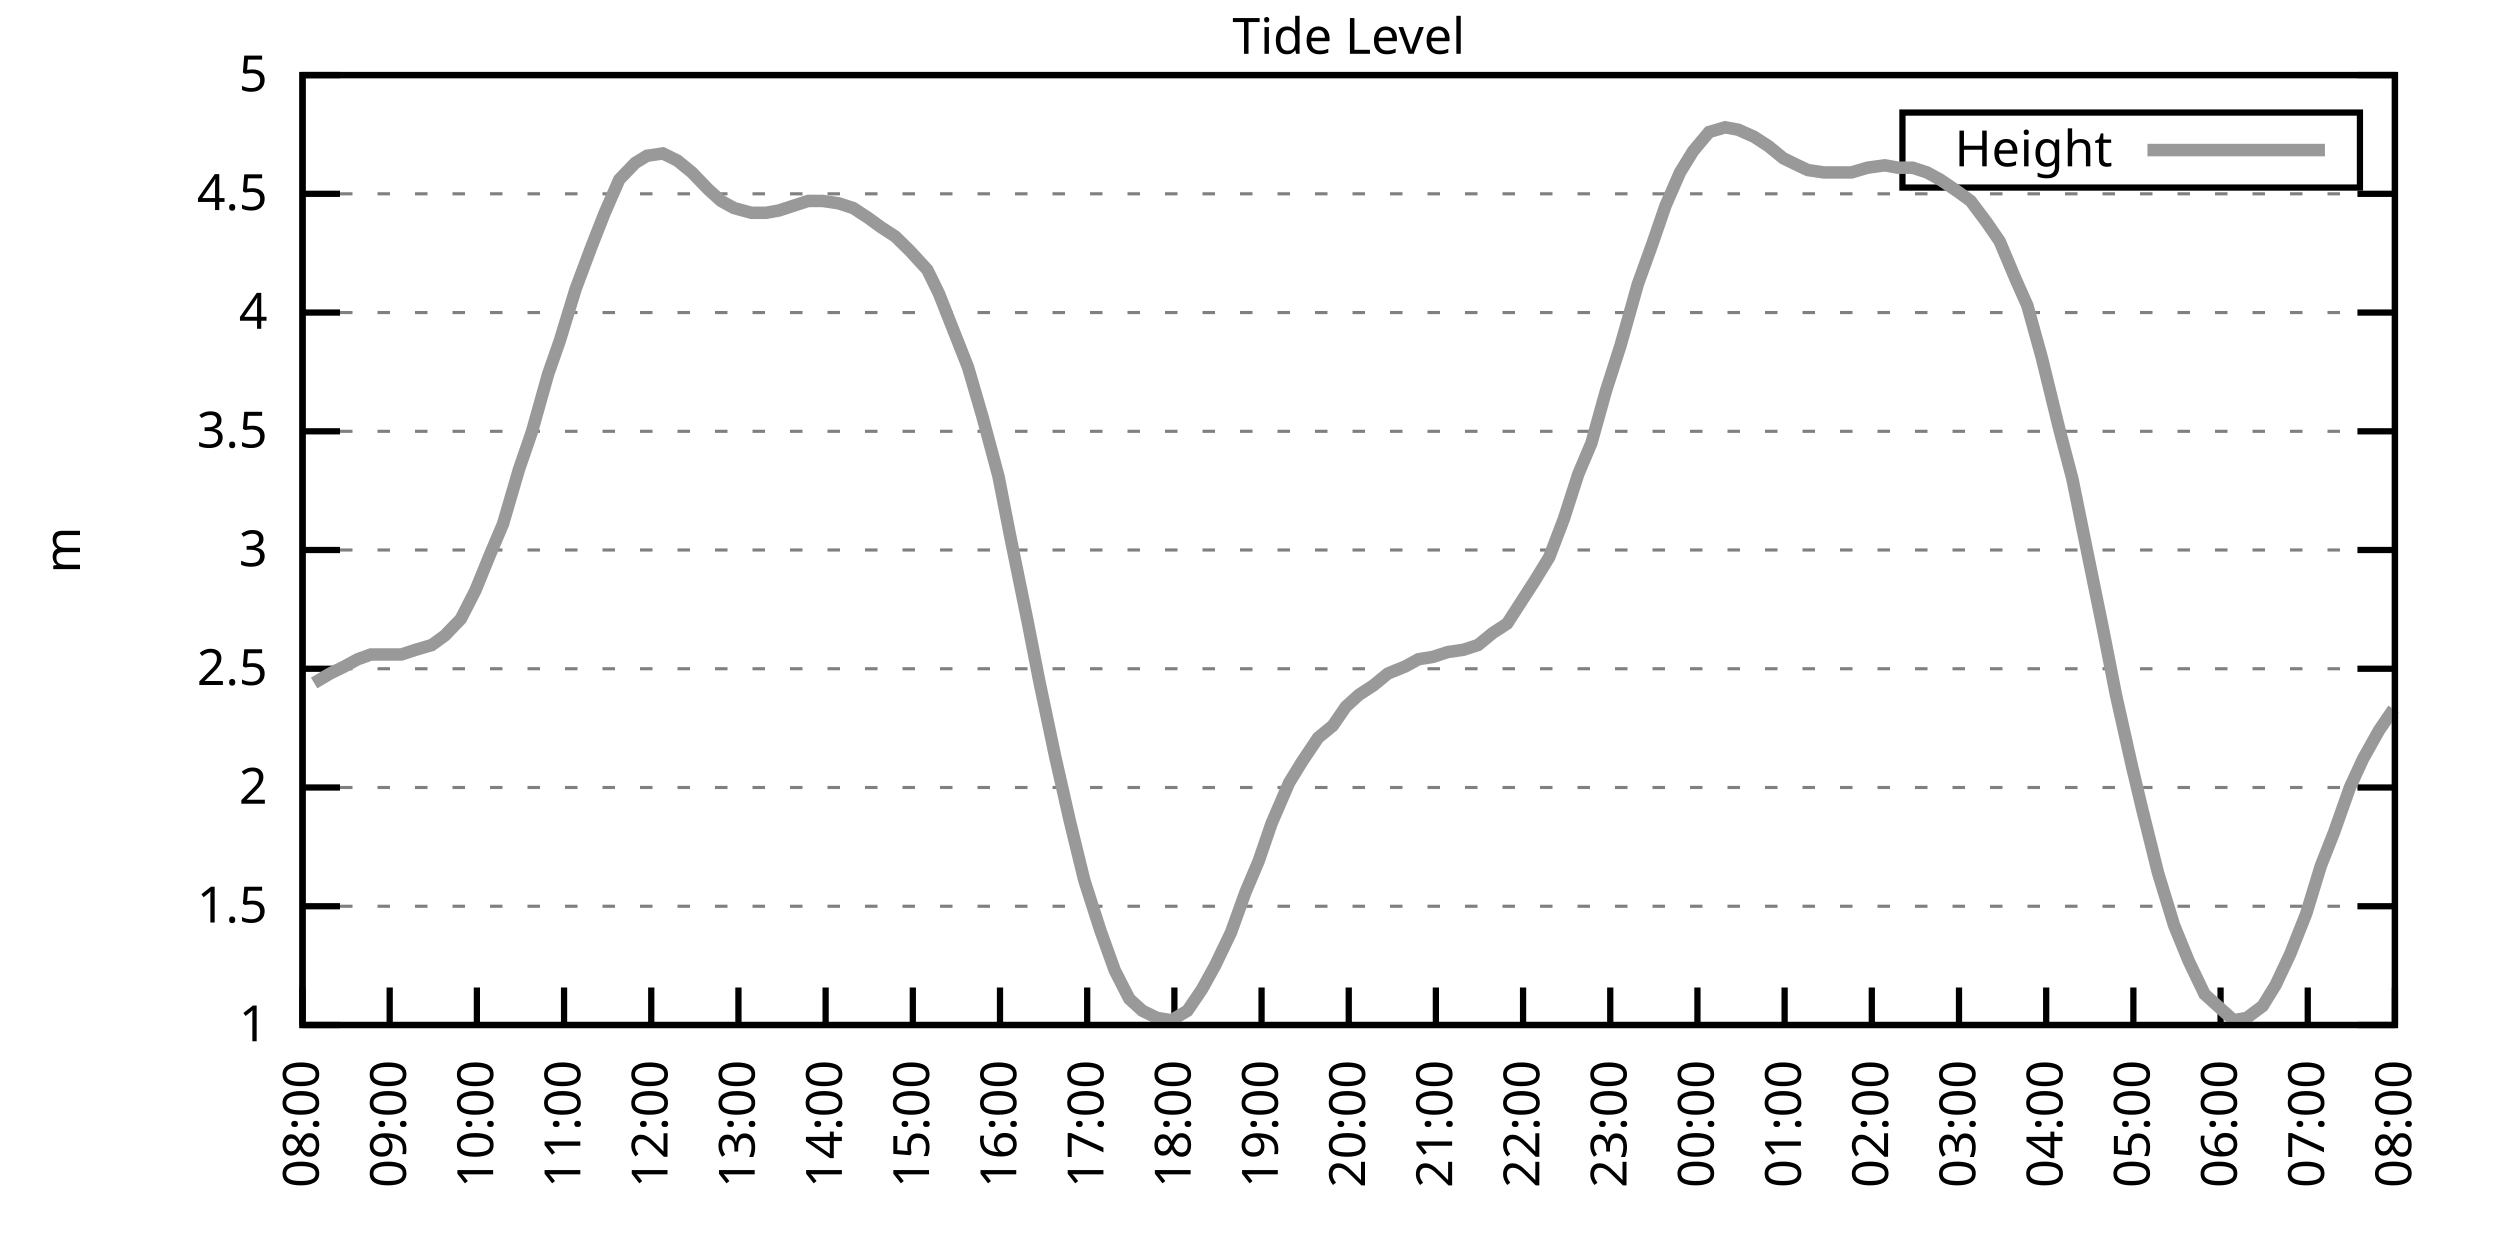
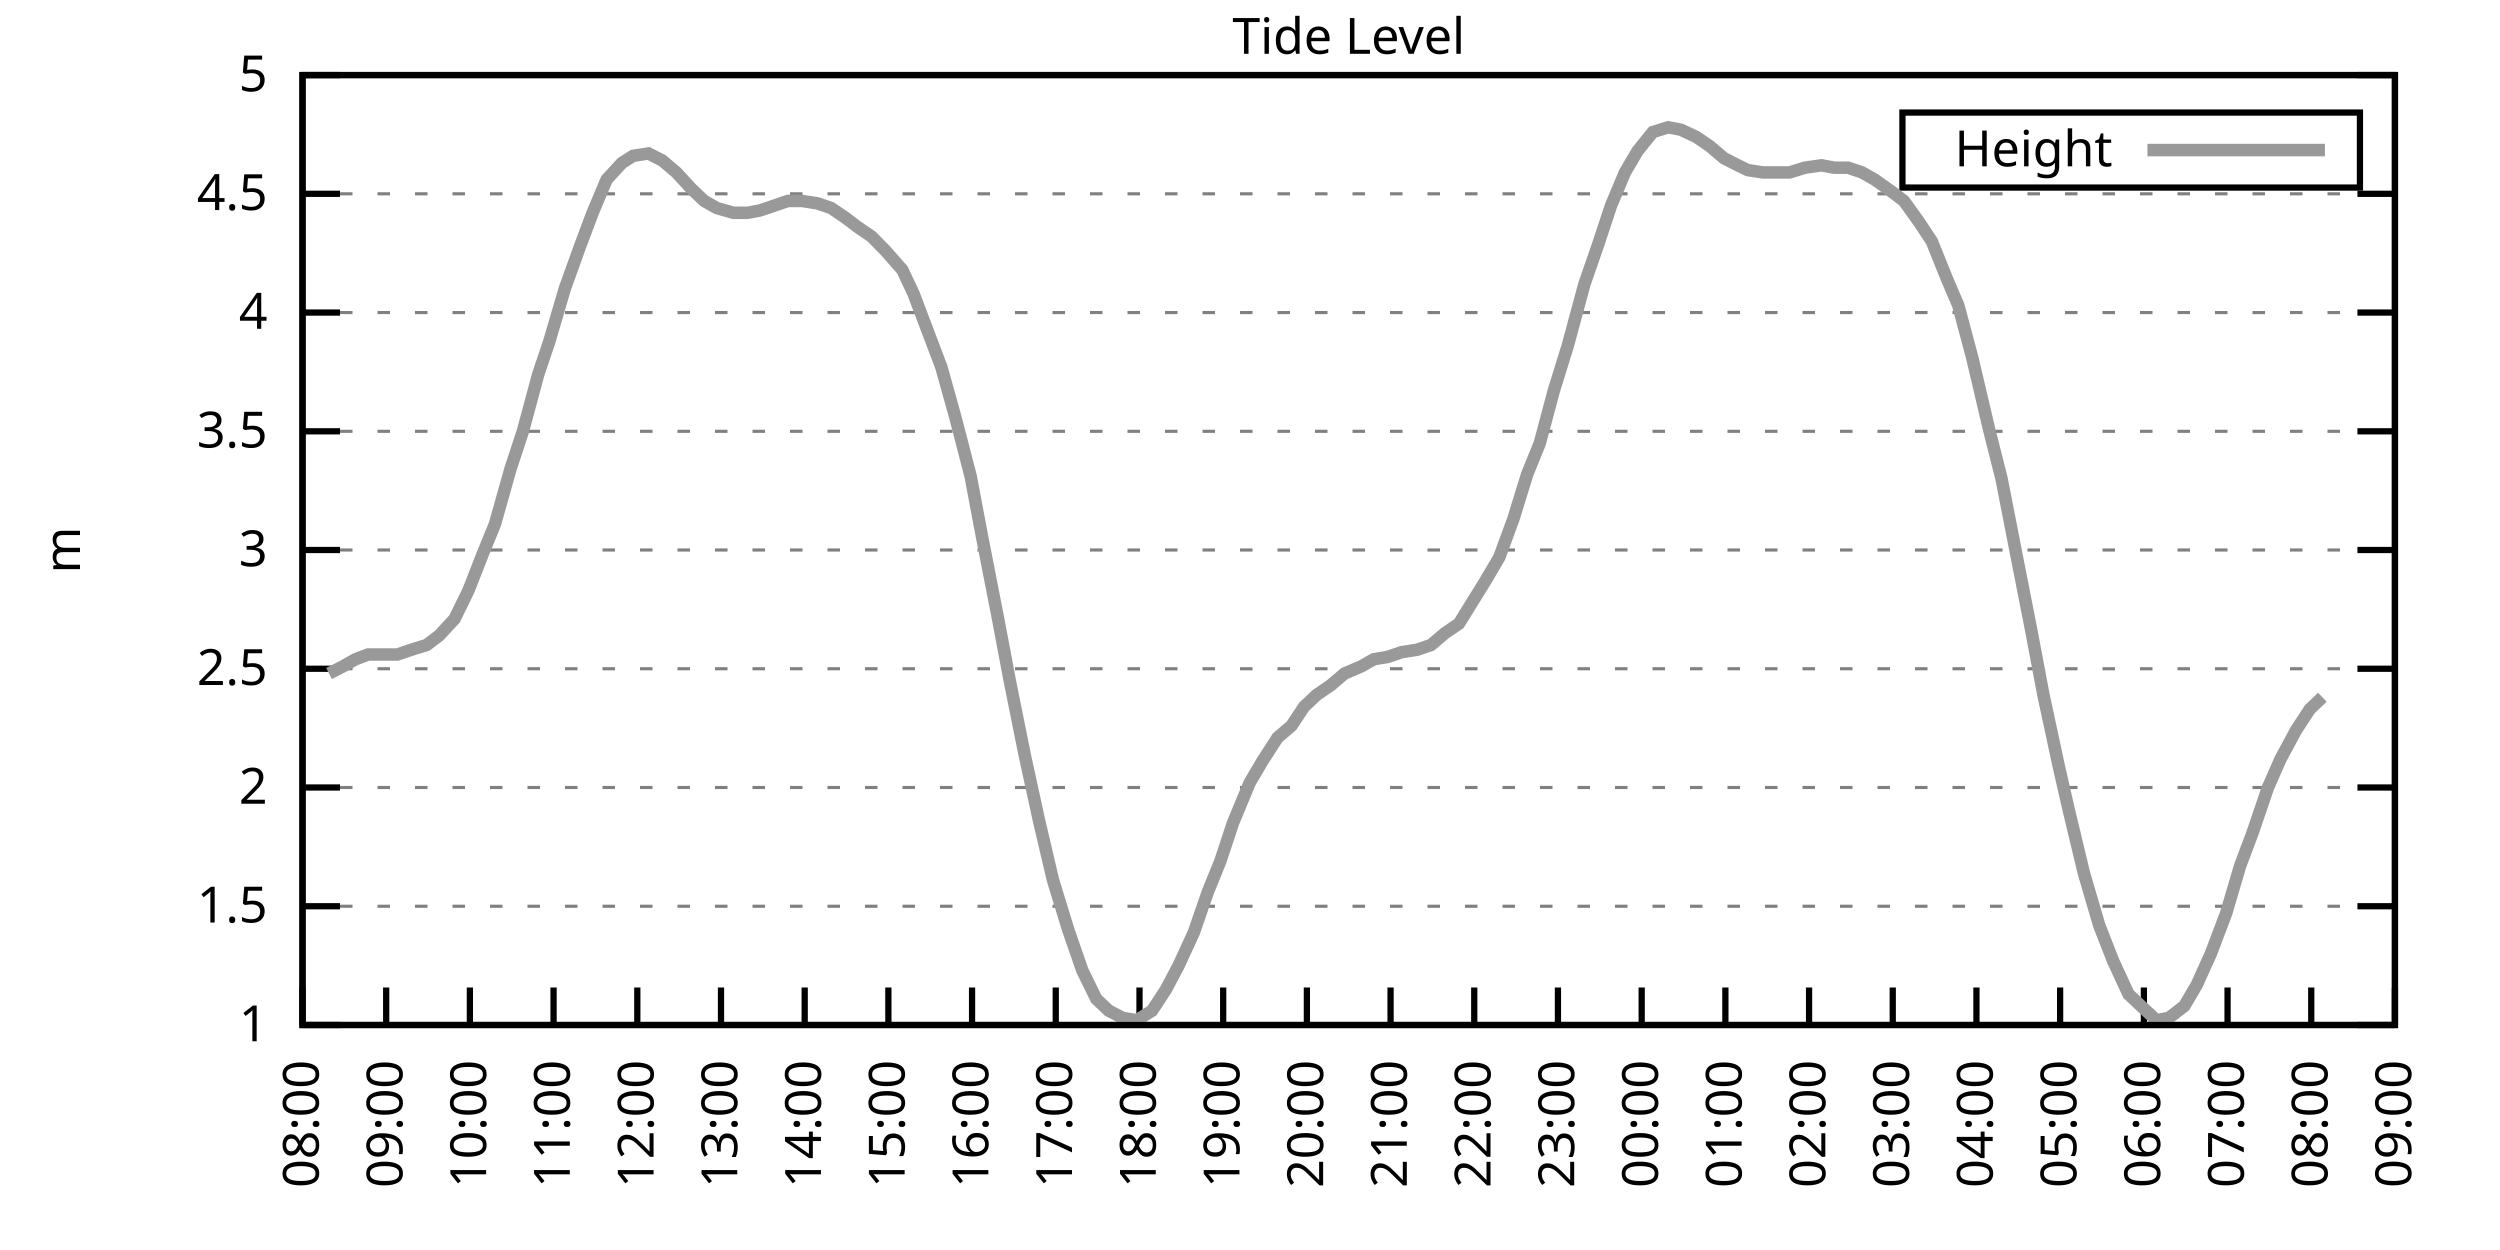
<svg xmlns="http://www.w3.org/2000/svg" xmlns:xlink="http://www.w3.org/1999/xlink" width="400" height="200" viewBox="0 0 400 200">
  <g id="gnuplot_canvas">
    <rect x="0" y="0" width="400" height="200" fill="none" />
    <defs>
      <circle id="gpDot" r="0.5" stroke-width="0.5" stroke="currentColor" />
      <path id="gpPt0" stroke-width="0.333" stroke="currentColor" d="M-1,0 h2 M0,-1 v2" />
      <path id="gpPt1" stroke-width="0.333" stroke="currentColor" d="M-1,-1 L1,1 M1,-1 L-1,1" />
      <path id="gpPt2" stroke-width="0.333" stroke="currentColor" d="M-1,0 L1,0 M0,-1 L0,1 M-1,-1 L1,1 M-1,1 L1,-1" />
      <rect id="gpPt3" stroke-width="0.333" stroke="currentColor" x="-1" y="-1" width="2" height="2" />
      <rect id="gpPt4" stroke-width="0.333" stroke="currentColor" fill="currentColor" x="-1" y="-1" width="2" height="2" />
      <circle id="gpPt5" stroke-width="0.333" stroke="currentColor" cx="0" cy="0" r="1" />
      <use xlink:href="#gpPt5" id="gpPt6" fill="currentColor" stroke="none" />
      <path id="gpPt7" stroke-width="0.333" stroke="currentColor" d="M0,-1.33 L-1.33,0.67 L1.33,0.67 z" />
      <use xlink:href="#gpPt7" id="gpPt8" fill="currentColor" stroke="none" />
      <use xlink:href="#gpPt7" id="gpPt9" stroke="currentColor" transform="rotate(180)" />
      <use xlink:href="#gpPt9" id="gpPt10" fill="currentColor" stroke="none" />
      <use xlink:href="#gpPt3" id="gpPt11" stroke="currentColor" transform="rotate(45)" />
      <use xlink:href="#gpPt11" id="gpPt12" fill="currentColor" stroke="none" />
      <path id="gpPt13" stroke-width="0.333" stroke="currentColor" d="M0,1.330 L1.265,0.411 L0.782,-1.067 L-0.782,-1.076 L-1.265,0.411 z" />
      <use xlink:href="#gpPt13" id="gpPt14" fill="currentColor" stroke="none" />
      <filter id="textbox" filterUnits="objectBoundingBox" x="0" y="0" height="1" width="1">
        <feFlood flood-color="white" flood-opacity="1" result="bgnd" />
        <feComposite in="SourceGraphic" in2="bgnd" operator="atop" />
      </filter>
      <filter id="greybox" filterUnits="objectBoundingBox" x="0" y="0" height="1" width="1">
        <feFlood flood-color="lightgrey" flood-opacity="1" result="grey" />
        <feComposite in="SourceGraphic" in2="grey" operator="atop" />
      </filter>
    </defs>
    <g fill="none" color="white" stroke="currentColor" stroke-width="1.00" stroke-linecap="butt" stroke-linejoin="miter">
</g>
    <g fill="none" color="black" stroke="currentColor" stroke-width="1.00" stroke-linecap="butt" stroke-linejoin="miter">
      <g stroke="none" shape-rendering="crispEdges">
        <polygon fill="rgb(255, 255, 255)" points="48.40,164.00 383.18,164.00 383.18,12.02 48.40,12.02 " />
      </g>
    </g>
    <g fill="none" color="black" stroke="currentColor" stroke-width="1.00" stroke-linecap="butt" stroke-linejoin="miter">
</g>
    <g fill="none" color="black" stroke="black" stroke-width="0.50" stroke-linecap="butt" stroke-linejoin="miter">
</g>
    <g fill="none" color="gray" stroke="currentColor" stroke-width="0.50" stroke-linecap="butt" stroke-linejoin="miter">
      <path stroke="gray" stroke-dasharray="2,4" class="gridline" d="M48.40,164.00 L383.19,164.00  " />
    </g>
    <g fill="none" color="gray" stroke="gray" stroke-width="1.00" stroke-linecap="butt" stroke-linejoin="miter">
</g>
    <g fill="none" color="black" stroke="currentColor" stroke-width="1.00" stroke-linecap="butt" stroke-linejoin="miter">
      <path stroke="black" d="M48.40,164.00 L54.40,164.00 M383.19,164.00 L377.19,164.00  " />
      <g transform="translate(42.80,166.60)" stroke="none" fill="black" font-family="Sans" font-size="8.00" text-anchor="end">
        <text>
          <tspan font-family="Sans"> 1</tspan>
        </text>
      </g>
    </g>
    <g fill="none" color="black" stroke="currentColor" stroke-width="1.00" stroke-linecap="butt" stroke-linejoin="miter">
</g>
    <g fill="none" color="black" stroke="black" stroke-width="0.50" stroke-linecap="butt" stroke-linejoin="miter">
</g>
    <g fill="none" color="gray" stroke="currentColor" stroke-width="0.50" stroke-linecap="butt" stroke-linejoin="miter">
      <path stroke="gray" stroke-dasharray="2,4" class="gridline" d="M48.40,145.00 L383.19,145.00  " />
    </g>
    <g fill="none" color="gray" stroke="gray" stroke-width="1.00" stroke-linecap="butt" stroke-linejoin="miter">
</g>
    <g fill="none" color="black" stroke="currentColor" stroke-width="1.00" stroke-linecap="butt" stroke-linejoin="miter">
      <path stroke="black" d="M48.40,145.00 L54.40,145.00 M383.19,145.00 L377.19,145.00  " />
      <g transform="translate(42.80,147.60)" stroke="none" fill="black" font-family="Sans" font-size="8.00" text-anchor="end">
        <text>
          <tspan font-family="Sans"> 1.5</tspan>
        </text>
      </g>
    </g>
    <g fill="none" color="black" stroke="currentColor" stroke-width="1.00" stroke-linecap="butt" stroke-linejoin="miter">
</g>
    <g fill="none" color="black" stroke="black" stroke-width="0.50" stroke-linecap="butt" stroke-linejoin="miter">
</g>
    <g fill="none" color="gray" stroke="currentColor" stroke-width="0.50" stroke-linecap="butt" stroke-linejoin="miter">
      <path stroke="gray" stroke-dasharray="2,4" class="gridline" d="M48.40,126.00 L383.19,126.00  " />
    </g>
    <g fill="none" color="gray" stroke="gray" stroke-width="1.00" stroke-linecap="butt" stroke-linejoin="miter">
</g>
    <g fill="none" color="black" stroke="currentColor" stroke-width="1.00" stroke-linecap="butt" stroke-linejoin="miter">
      <path stroke="black" d="M48.40,126.00 L54.40,126.00 M383.19,126.00 L377.19,126.00  " />
      <g transform="translate(42.80,128.60)" stroke="none" fill="black" font-family="Sans" font-size="8.00" text-anchor="end">
        <text>
          <tspan font-family="Sans"> 2</tspan>
        </text>
      </g>
    </g>
    <g fill="none" color="black" stroke="currentColor" stroke-width="1.00" stroke-linecap="butt" stroke-linejoin="miter">
</g>
    <g fill="none" color="black" stroke="black" stroke-width="0.50" stroke-linecap="butt" stroke-linejoin="miter">
</g>
    <g fill="none" color="gray" stroke="currentColor" stroke-width="0.50" stroke-linecap="butt" stroke-linejoin="miter">
      <path stroke="gray" stroke-dasharray="2,4" class="gridline" d="M48.40,107.00 L383.19,107.00  " />
    </g>
    <g fill="none" color="gray" stroke="gray" stroke-width="1.00" stroke-linecap="butt" stroke-linejoin="miter">
</g>
    <g fill="none" color="black" stroke="currentColor" stroke-width="1.00" stroke-linecap="butt" stroke-linejoin="miter">
      <path stroke="black" d="M48.40,107.00 L54.40,107.00 M383.19,107.00 L377.19,107.00  " />
      <g transform="translate(42.80,109.60)" stroke="none" fill="black" font-family="Sans" font-size="8.00" text-anchor="end">
        <text>
          <tspan font-family="Sans"> 2.5</tspan>
        </text>
      </g>
    </g>
    <g fill="none" color="black" stroke="currentColor" stroke-width="1.00" stroke-linecap="butt" stroke-linejoin="miter">
</g>
    <g fill="none" color="black" stroke="black" stroke-width="0.50" stroke-linecap="butt" stroke-linejoin="miter">
</g>
    <g fill="none" color="gray" stroke="currentColor" stroke-width="0.50" stroke-linecap="butt" stroke-linejoin="miter">
      <path stroke="gray" stroke-dasharray="2,4" class="gridline" d="M48.40,88.00 L383.19,88.00  " />
    </g>
    <g fill="none" color="gray" stroke="gray" stroke-width="1.00" stroke-linecap="butt" stroke-linejoin="miter">
</g>
    <g fill="none" color="black" stroke="currentColor" stroke-width="1.00" stroke-linecap="butt" stroke-linejoin="miter">
      <path stroke="black" d="M48.40,88.00 L54.40,88.00 M383.19,88.00 L377.19,88.00  " />
      <g transform="translate(42.80,90.60)" stroke="none" fill="black" font-family="Sans" font-size="8.00" text-anchor="end">
        <text>
          <tspan font-family="Sans"> 3</tspan>
        </text>
      </g>
    </g>
    <g fill="none" color="black" stroke="currentColor" stroke-width="1.00" stroke-linecap="butt" stroke-linejoin="miter">
</g>
    <g fill="none" color="black" stroke="black" stroke-width="0.50" stroke-linecap="butt" stroke-linejoin="miter">
</g>
    <g fill="none" color="gray" stroke="currentColor" stroke-width="0.50" stroke-linecap="butt" stroke-linejoin="miter">
      <path stroke="gray" stroke-dasharray="2,4" class="gridline" d="M48.40,69.01 L383.19,69.01  " />
    </g>
    <g fill="none" color="gray" stroke="gray" stroke-width="1.00" stroke-linecap="butt" stroke-linejoin="miter">
</g>
    <g fill="none" color="black" stroke="currentColor" stroke-width="1.00" stroke-linecap="butt" stroke-linejoin="miter">
      <path stroke="black" d="M48.40,69.01 L54.40,69.01 M383.19,69.01 L377.19,69.01  " />
      <g transform="translate(42.80,71.61)" stroke="none" fill="black" font-family="Sans" font-size="8.00" text-anchor="end">
        <text>
          <tspan font-family="Sans"> 3.5</tspan>
        </text>
      </g>
    </g>
    <g fill="none" color="black" stroke="currentColor" stroke-width="1.00" stroke-linecap="butt" stroke-linejoin="miter">
</g>
    <g fill="none" color="black" stroke="black" stroke-width="0.50" stroke-linecap="butt" stroke-linejoin="miter">
</g>
    <g fill="none" color="gray" stroke="currentColor" stroke-width="0.50" stroke-linecap="butt" stroke-linejoin="miter">
      <path stroke="gray" stroke-dasharray="2,4" class="gridline" d="M48.40,50.01 L383.19,50.01  " />
    </g>
    <g fill="none" color="gray" stroke="gray" stroke-width="1.00" stroke-linecap="butt" stroke-linejoin="miter">
</g>
    <g fill="none" color="black" stroke="currentColor" stroke-width="1.00" stroke-linecap="butt" stroke-linejoin="miter">
      <path stroke="black" d="M48.40,50.01 L54.40,50.01 M383.19,50.01 L377.19,50.01  " />
      <g transform="translate(42.80,52.61)" stroke="none" fill="black" font-family="Sans" font-size="8.00" text-anchor="end">
        <text>
          <tspan font-family="Sans"> 4</tspan>
        </text>
      </g>
    </g>
    <g fill="none" color="black" stroke="currentColor" stroke-width="1.00" stroke-linecap="butt" stroke-linejoin="miter">
</g>
    <g fill="none" color="black" stroke="black" stroke-width="0.50" stroke-linecap="butt" stroke-linejoin="miter">
</g>
    <g fill="none" color="gray" stroke="currentColor" stroke-width="0.50" stroke-linecap="butt" stroke-linejoin="miter">
      <path stroke="gray" stroke-dasharray="2,4" class="gridline" d="M48.40,31.01 L383.19,31.01  " />
    </g>
    <g fill="none" color="gray" stroke="gray" stroke-width="1.00" stroke-linecap="butt" stroke-linejoin="miter">
</g>
    <g fill="none" color="black" stroke="currentColor" stroke-width="1.00" stroke-linecap="butt" stroke-linejoin="miter">
      <path stroke="black" d="M48.40,31.01 L54.40,31.01 M383.19,31.01 L377.19,31.01  " />
      <g transform="translate(42.80,33.61)" stroke="none" fill="black" font-family="Sans" font-size="8.00" text-anchor="end">
        <text>
          <tspan font-family="Sans"> 4.5</tspan>
        </text>
      </g>
    </g>
    <g fill="none" color="black" stroke="currentColor" stroke-width="1.00" stroke-linecap="butt" stroke-linejoin="miter">
</g>
    <g fill="none" color="black" stroke="black" stroke-width="0.50" stroke-linecap="butt" stroke-linejoin="miter">
</g>
    <g fill="none" color="gray" stroke="currentColor" stroke-width="0.50" stroke-linecap="butt" stroke-linejoin="miter">
      <path stroke="gray" stroke-dasharray="2,4" class="gridline" d="M48.40,12.01 L383.19,12.01  " />
    </g>
    <g fill="none" color="gray" stroke="gray" stroke-width="1.00" stroke-linecap="butt" stroke-linejoin="miter">
</g>
    <g fill="none" color="black" stroke="currentColor" stroke-width="1.00" stroke-linecap="butt" stroke-linejoin="miter">
      <path stroke="black" d="M48.40,12.01 L54.40,12.01 M383.19,12.01 L377.19,12.01  " />
      <g transform="translate(42.80,14.61)" stroke="none" fill="black" font-family="Sans" font-size="8.00" text-anchor="end">
        <text>
          <tspan font-family="Sans"> 5</tspan>
        </text>
      </g>
    </g>
    <g fill="none" color="black" stroke="currentColor" stroke-width="1.00" stroke-linecap="butt" stroke-linejoin="miter">
      <path stroke="black" d="M48.40,164.00 L48.40,158.00  " />
      <g transform="translate(51.00,169.60) rotate(270.00)" stroke="none" fill="black" font-family="Sans" font-size="8.00" text-anchor="end">
        <text>
          <tspan font-family="Sans">08:00</tspan>
        </text>
      </g>
    </g>
    <g fill="none" color="black" stroke="currentColor" stroke-width="1.00" stroke-linecap="butt" stroke-linejoin="miter">
-       <path stroke="black" d="M62.35,164.00 L62.35,158.00  " />
-       <g transform="translate(64.95,169.60) rotate(270.00)" stroke="none" fill="black" font-family="Sans" font-size="8.00" text-anchor="end">
+       <path stroke="black" d="M61.79,164.00 L61.79,158.00  " />
+       <g transform="translate(64.39,169.60) rotate(270.00)" stroke="none" fill="black" font-family="Sans" font-size="8.00" text-anchor="end">
        <text>
          <tspan font-family="Sans">09:00</tspan>
        </text>
      </g>
    </g>
    <g fill="none" color="black" stroke="currentColor" stroke-width="1.00" stroke-linecap="butt" stroke-linejoin="miter">
-       <path stroke="black" d="M76.30,164.00 L76.30,158.00  " />
-       <g transform="translate(78.90,169.60) rotate(270.00)" stroke="none" fill="black" font-family="Sans" font-size="8.00" text-anchor="end">
+       <path stroke="black" d="M75.18,164.00 L75.18,158.00  " />
+       <g transform="translate(77.78,169.60) rotate(270.00)" stroke="none" fill="black" font-family="Sans" font-size="8.00" text-anchor="end">
        <text>
          <tspan font-family="Sans">10:00</tspan>
        </text>
      </g>
    </g>
    <g fill="none" color="black" stroke="currentColor" stroke-width="1.00" stroke-linecap="butt" stroke-linejoin="miter">
-       <path stroke="black" d="M90.25,164.00 L90.25,158.00  " />
-       <g transform="translate(92.85,169.60) rotate(270.00)" stroke="none" fill="black" font-family="Sans" font-size="8.00" text-anchor="end">
+       <path stroke="black" d="M88.57,164.00 L88.57,158.00  " />
+       <g transform="translate(91.17,169.60) rotate(270.00)" stroke="none" fill="black" font-family="Sans" font-size="8.00" text-anchor="end">
        <text>
          <tspan font-family="Sans">11:00</tspan>
        </text>
      </g>
    </g>
    <g fill="none" color="black" stroke="currentColor" stroke-width="1.00" stroke-linecap="butt" stroke-linejoin="miter">
-       <path stroke="black" d="M104.20,164.00 L104.20,158.00  " />
-       <g transform="translate(106.80,169.60) rotate(270.00)" stroke="none" fill="black" font-family="Sans" font-size="8.00" text-anchor="end">
+       <path stroke="black" d="M101.97,164.00 L101.97,158.00  " />
+       <g transform="translate(104.57,169.60) rotate(270.00)" stroke="none" fill="black" font-family="Sans" font-size="8.00" text-anchor="end">
        <text>
          <tspan font-family="Sans">12:00</tspan>
        </text>
      </g>
    </g>
    <g fill="none" color="black" stroke="currentColor" stroke-width="1.00" stroke-linecap="butt" stroke-linejoin="miter">
-       <path stroke="black" d="M118.15,164.00 L118.15,158.00  " />
-       <g transform="translate(120.75,169.60) rotate(270.00)" stroke="none" fill="black" font-family="Sans" font-size="8.00" text-anchor="end">
+       <path stroke="black" d="M115.36,164.00 L115.36,158.00  " />
+       <g transform="translate(117.96,169.60) rotate(270.00)" stroke="none" fill="black" font-family="Sans" font-size="8.00" text-anchor="end">
        <text>
          <tspan font-family="Sans">13:00</tspan>
        </text>
      </g>
    </g>
    <g fill="none" color="black" stroke="currentColor" stroke-width="1.00" stroke-linecap="butt" stroke-linejoin="miter">
-       <path stroke="black" d="M132.10,164.00 L132.10,158.00  " />
-       <g transform="translate(134.70,169.60) rotate(270.00)" stroke="none" fill="black" font-family="Sans" font-size="8.00" text-anchor="end">
+       <path stroke="black" d="M128.75,164.00 L128.75,158.00  " />
+       <g transform="translate(131.35,169.60) rotate(270.00)" stroke="none" fill="black" font-family="Sans" font-size="8.00" text-anchor="end">
        <text>
          <tspan font-family="Sans">14:00</tspan>
        </text>
      </g>
    </g>
    <g fill="none" color="black" stroke="currentColor" stroke-width="1.00" stroke-linecap="butt" stroke-linejoin="miter">
-       <path stroke="black" d="M146.05,164.00 L146.05,158.00  " />
-       <g transform="translate(148.65,169.60) rotate(270.00)" stroke="none" fill="black" font-family="Sans" font-size="8.00" text-anchor="end">
+       <path stroke="black" d="M142.14,164.00 L142.14,158.00  " />
+       <g transform="translate(144.74,169.60) rotate(270.00)" stroke="none" fill="black" font-family="Sans" font-size="8.00" text-anchor="end">
        <text>
          <tspan font-family="Sans">15:00</tspan>
        </text>
      </g>
    </g>
    <g fill="none" color="black" stroke="currentColor" stroke-width="1.00" stroke-linecap="butt" stroke-linejoin="miter">
-       <path stroke="black" d="M160.00,164.00 L160.00,158.00  " />
-       <g transform="translate(162.60,169.60) rotate(270.00)" stroke="none" fill="black" font-family="Sans" font-size="8.00" text-anchor="end">
+       <path stroke="black" d="M155.53,164.00 L155.53,158.00  " />
+       <g transform="translate(158.13,169.60) rotate(270.00)" stroke="none" fill="black" font-family="Sans" font-size="8.00" text-anchor="end">
        <text>
          <tspan font-family="Sans">16:00</tspan>
        </text>
      </g>
    </g>
    <g fill="none" color="black" stroke="currentColor" stroke-width="1.00" stroke-linecap="butt" stroke-linejoin="miter">
-       <path stroke="black" d="M173.95,164.00 L173.95,158.00  " />
-       <g transform="translate(176.55,169.60) rotate(270.00)" stroke="none" fill="black" font-family="Sans" font-size="8.00" text-anchor="end">
+       <path stroke="black" d="M168.92,164.00 L168.92,158.00  " />
+       <g transform="translate(171.52,169.60) rotate(270.00)" stroke="none" fill="black" font-family="Sans" font-size="8.00" text-anchor="end">
        <text>
          <tspan font-family="Sans">17:00</tspan>
        </text>
      </g>
    </g>
    <g fill="none" color="black" stroke="currentColor" stroke-width="1.00" stroke-linecap="butt" stroke-linejoin="miter">
-       <path stroke="black" d="M187.90,164.00 L187.90,158.00  " />
-       <g transform="translate(190.50,169.60) rotate(270.00)" stroke="none" fill="black" font-family="Sans" font-size="8.00" text-anchor="end">
+       <path stroke="black" d="M182.32,164.00 L182.32,158.00  " />
+       <g transform="translate(184.92,169.60) rotate(270.00)" stroke="none" fill="black" font-family="Sans" font-size="8.00" text-anchor="end">
        <text>
          <tspan font-family="Sans">18:00</tspan>
        </text>
      </g>
    </g>
    <g fill="none" color="black" stroke="currentColor" stroke-width="1.00" stroke-linecap="butt" stroke-linejoin="miter">
-       <path stroke="black" d="M201.85,164.00 L201.85,158.00  " />
-       <g transform="translate(204.45,169.60) rotate(270.00)" stroke="none" fill="black" font-family="Sans" font-size="8.00" text-anchor="end">
+       <path stroke="black" d="M195.71,164.00 L195.71,158.00  " />
+       <g transform="translate(198.31,169.60) rotate(270.00)" stroke="none" fill="black" font-family="Sans" font-size="8.00" text-anchor="end">
        <text>
          <tspan font-family="Sans">19:00</tspan>
        </text>
      </g>
    </g>
    <g fill="none" color="black" stroke="currentColor" stroke-width="1.00" stroke-linecap="butt" stroke-linejoin="miter">
-       <path stroke="black" d="M215.80,164.00 L215.80,158.00  " />
-       <g transform="translate(218.40,169.60) rotate(270.00)" stroke="none" fill="black" font-family="Sans" font-size="8.00" text-anchor="end">
+       <path stroke="black" d="M209.10,164.00 L209.10,158.00  " />
+       <g transform="translate(211.70,169.60) rotate(270.00)" stroke="none" fill="black" font-family="Sans" font-size="8.00" text-anchor="end">
        <text>
          <tspan font-family="Sans">20:00</tspan>
        </text>
      </g>
    </g>
    <g fill="none" color="black" stroke="currentColor" stroke-width="1.00" stroke-linecap="butt" stroke-linejoin="miter">
-       <path stroke="black" d="M229.74,164.00 L229.74,158.00  " />
-       <g transform="translate(232.34,169.60) rotate(270.00)" stroke="none" fill="black" font-family="Sans" font-size="8.00" text-anchor="end">
+       <path stroke="black" d="M222.49,164.00 L222.49,158.00  " />
+       <g transform="translate(225.09,169.60) rotate(270.00)" stroke="none" fill="black" font-family="Sans" font-size="8.00" text-anchor="end">
        <text>
          <tspan font-family="Sans">21:00</tspan>
        </text>
      </g>
    </g>
    <g fill="none" color="black" stroke="currentColor" stroke-width="1.00" stroke-linecap="butt" stroke-linejoin="miter">
-       <path stroke="black" d="M243.69,164.00 L243.69,158.00  " />
-       <g transform="translate(246.29,169.60) rotate(270.00)" stroke="none" fill="black" font-family="Sans" font-size="8.00" text-anchor="end">
+       <path stroke="black" d="M235.88,164.00 L235.88,158.00  " />
+       <g transform="translate(238.48,169.60) rotate(270.00)" stroke="none" fill="black" font-family="Sans" font-size="8.00" text-anchor="end">
        <text>
          <tspan font-family="Sans">22:00</tspan>
        </text>
      </g>
    </g>
    <g fill="none" color="black" stroke="currentColor" stroke-width="1.00" stroke-linecap="butt" stroke-linejoin="miter">
-       <path stroke="black" d="M257.64,164.00 L257.64,158.00  " />
-       <g transform="translate(260.24,169.60) rotate(270.00)" stroke="none" fill="black" font-family="Sans" font-size="8.00" text-anchor="end">
+       <path stroke="black" d="M249.27,164.00 L249.27,158.00  " />
+       <g transform="translate(251.87,169.60) rotate(270.00)" stroke="none" fill="black" font-family="Sans" font-size="8.00" text-anchor="end">
        <text>
          <tspan font-family="Sans">23:00</tspan>
        </text>
      </g>
    </g>
    <g fill="none" color="black" stroke="currentColor" stroke-width="1.00" stroke-linecap="butt" stroke-linejoin="miter">
-       <path stroke="black" d="M271.59,164.00 L271.59,158.00  " />
-       <g transform="translate(274.19,169.60) rotate(270.00)" stroke="none" fill="black" font-family="Sans" font-size="8.00" text-anchor="end">
+       <path stroke="black" d="M262.67,164.00 L262.67,158.00  " />
+       <g transform="translate(265.27,169.60) rotate(270.00)" stroke="none" fill="black" font-family="Sans" font-size="8.00" text-anchor="end">
        <text>
          <tspan font-family="Sans">00:00</tspan>
        </text>
      </g>
    </g>
    <g fill="none" color="black" stroke="currentColor" stroke-width="1.00" stroke-linecap="butt" stroke-linejoin="miter">
-       <path stroke="black" d="M285.54,164.00 L285.54,158.00  " />
-       <g transform="translate(288.14,169.60) rotate(270.00)" stroke="none" fill="black" font-family="Sans" font-size="8.00" text-anchor="end">
+       <path stroke="black" d="M276.06,164.00 L276.06,158.00  " />
+       <g transform="translate(278.66,169.60) rotate(270.00)" stroke="none" fill="black" font-family="Sans" font-size="8.00" text-anchor="end">
        <text>
          <tspan font-family="Sans">01:00</tspan>
        </text>
      </g>
    </g>
    <g fill="none" color="black" stroke="currentColor" stroke-width="1.00" stroke-linecap="butt" stroke-linejoin="miter">
-       <path stroke="black" d="M299.49,164.00 L299.49,158.00  " />
-       <g transform="translate(302.09,169.60) rotate(270.00)" stroke="none" fill="black" font-family="Sans" font-size="8.00" text-anchor="end">
+       <path stroke="black" d="M289.45,164.00 L289.45,158.00  " />
+       <g transform="translate(292.05,169.60) rotate(270.00)" stroke="none" fill="black" font-family="Sans" font-size="8.00" text-anchor="end">
        <text>
          <tspan font-family="Sans">02:00</tspan>
        </text>
      </g>
    </g>
    <g fill="none" color="black" stroke="currentColor" stroke-width="1.00" stroke-linecap="butt" stroke-linejoin="miter">
-       <path stroke="black" d="M313.44,164.00 L313.44,158.00  " />
-       <g transform="translate(316.04,169.60) rotate(270.00)" stroke="none" fill="black" font-family="Sans" font-size="8.00" text-anchor="end">
+       <path stroke="black" d="M302.84,164.00 L302.84,158.00  " />
+       <g transform="translate(305.44,169.60) rotate(270.00)" stroke="none" fill="black" font-family="Sans" font-size="8.00" text-anchor="end">
        <text>
          <tspan font-family="Sans">03:00</tspan>
        </text>
      </g>
    </g>
    <g fill="none" color="black" stroke="currentColor" stroke-width="1.00" stroke-linecap="butt" stroke-linejoin="miter">
-       <path stroke="black" d="M327.39,164.00 L327.39,158.00  " />
-       <g transform="translate(329.99,169.60) rotate(270.00)" stroke="none" fill="black" font-family="Sans" font-size="8.00" text-anchor="end">
+       <path stroke="black" d="M316.23,164.00 L316.23,158.00  " />
+       <g transform="translate(318.83,169.60) rotate(270.00)" stroke="none" fill="black" font-family="Sans" font-size="8.00" text-anchor="end">
        <text>
          <tspan font-family="Sans">04:00</tspan>
        </text>
      </g>
    </g>
    <g fill="none" color="black" stroke="currentColor" stroke-width="1.00" stroke-linecap="butt" stroke-linejoin="miter">
-       <path stroke="black" d="M341.34,164.00 L341.34,158.00  " />
-       <g transform="translate(343.94,169.60) rotate(270.00)" stroke="none" fill="black" font-family="Sans" font-size="8.00" text-anchor="end">
+       <path stroke="black" d="M329.62,164.00 L329.62,158.00  " />
+       <g transform="translate(332.22,169.60) rotate(270.00)" stroke="none" fill="black" font-family="Sans" font-size="8.00" text-anchor="end">
        <text>
          <tspan font-family="Sans">05:00</tspan>
        </text>
      </g>
    </g>
    <g fill="none" color="black" stroke="currentColor" stroke-width="1.00" stroke-linecap="butt" stroke-linejoin="miter">
-       <path stroke="black" d="M355.29,164.00 L355.29,158.00  " />
-       <g transform="translate(357.89,169.60) rotate(270.00)" stroke="none" fill="black" font-family="Sans" font-size="8.00" text-anchor="end">
+       <path stroke="black" d="M343.02,164.00 L343.02,158.00  " />
+       <g transform="translate(345.62,169.60) rotate(270.00)" stroke="none" fill="black" font-family="Sans" font-size="8.00" text-anchor="end">
        <text>
          <tspan font-family="Sans">06:00</tspan>
        </text>
      </g>
    </g>
    <g fill="none" color="black" stroke="currentColor" stroke-width="1.00" stroke-linecap="butt" stroke-linejoin="miter">
-       <path stroke="black" d="M369.24,164.00 L369.24,158.00  " />
-       <g transform="translate(371.84,169.60) rotate(270.00)" stroke="none" fill="black" font-family="Sans" font-size="8.00" text-anchor="end">
+       <path stroke="black" d="M356.41,164.00 L356.41,158.00  " />
+       <g transform="translate(359.01,169.60) rotate(270.00)" stroke="none" fill="black" font-family="Sans" font-size="8.00" text-anchor="end">
        <text>
          <tspan font-family="Sans">07:00</tspan>
+         </text>
+       </g>
+     </g>
+     <g fill="none" color="black" stroke="currentColor" stroke-width="1.00" stroke-linecap="butt" stroke-linejoin="miter">
+       <path stroke="black" d="M369.80,164.00 L369.80,158.00  " />
+       <g transform="translate(372.40,169.60) rotate(270.00)" stroke="none" fill="black" font-family="Sans" font-size="8.00" text-anchor="end">
+         <text>
+           <tspan font-family="Sans">08:00</tspan>
        </text>
      </g>
    </g>
    <g fill="none" color="black" stroke="currentColor" stroke-width="1.00" stroke-linecap="butt" stroke-linejoin="miter">
      <path stroke="black" d="M383.19,164.00 L383.19,158.00  " />
      <g transform="translate(385.79,169.60) rotate(270.00)" stroke="none" fill="black" font-family="Sans" font-size="8.00" text-anchor="end">
        <text>
-           <tspan font-family="Sans">08:00</tspan>
+           <tspan font-family="Sans">09:00</tspan>
        </text>
      </g>
    </g>
    <g fill="none" color="black" stroke="currentColor" stroke-width="1.00" stroke-linecap="butt" stroke-linejoin="miter">
</g>
    <g fill="none" color="black" stroke="currentColor" stroke-width="1.00" stroke-linecap="butt" stroke-linejoin="miter">
      <path stroke="black" d="M48.40,12.01 L48.40,164.00 L383.19,164.00 L383.19,12.01 L48.40,12.01 Z  " />
    </g>
    <g fill="none" color="black" stroke="currentColor" stroke-width="1.00" stroke-linecap="butt" stroke-linejoin="miter">
</g>
    <g fill="none" color="black" stroke="currentColor" stroke-width="1.00" stroke-linecap="butt" stroke-linejoin="miter">
      <path stroke="black" d="M304.39,30.01 L304.39,18.01 L377.59,18.01 L377.59,30.01 L304.39,30.01 Z  " />
    </g>
    <g id="Tide_level_plot_1">
      <g fill="none" color="white" stroke="black" stroke-width="2.00" stroke-linecap="butt" stroke-linejoin="miter">
</g>
      <g fill="none" color="black" stroke="currentColor" stroke-width="2.00" stroke-linecap="butt" stroke-linejoin="miter">
        <g transform="translate(337.99,26.61)" stroke="none" fill="black" font-family="Sans" font-size="8.00" text-anchor="end">
          <text>
            <tspan font-family="Sans">Height</tspan>
          </text>
        </g>
      </g>
      <g fill="none" color="black" stroke="currentColor" stroke-width="2.00" stroke-linecap="butt" stroke-linejoin="miter">
-         <path stroke="rgb(153, 153, 153)" d="M343.59,24.01 L371.99,24.01 M50.26,109.28 L52.82,107.76 L55.14,106.62 L57.23,105.48 L59.33,104.72 L62.12,104.72   L64.21,104.72 L66.53,103.96 L69.09,103.20 L71.18,101.68 L73.74,99.02 L76.07,94.46 L78.39,88.76 L80.48,83.83   L83.04,75.09 L85.13,69.01 L87.69,59.89 L89.55,54.57 L92.11,46.21 L94.67,39.37 L96.76,34.05 L99.08,28.73   L101.64,26.07 L103.50,24.93 L106.06,24.55 L108.38,25.69 L110.71,27.59 L113.27,30.25 L115.36,32.15 L117.45,33.29   L120.24,34.05 L122.57,34.05 L124.66,33.67 L126.98,32.91 L129.31,32.15 L131.63,32.15 L134.19,32.53 L136.51,33.29   L138.84,34.81 L140.93,36.33 L143.26,37.85 L145.58,40.13 L148.37,43.17 L150.23,46.97 L154.88,58.75 L157.21,66.73   L159.76,76.23 L161.62,85.73 L164.41,99.40 L166.27,108.90 L168.83,121.06 L171.16,131.32 L173.48,140.82 L176.04,148.80   L178.36,155.26 L180.69,159.82 L182.78,161.72 L185.11,162.86 L187.43,163.24 L189.99,161.72 L192.31,158.30 L194.41,154.50   L196.96,149.18 L199.29,142.72 L201.38,137.78 L203.47,131.70 L206.26,125.24 L208.36,121.82 L210.91,118.02 L213.24,116.12   L215.33,113.08 L217.42,111.18 L219.75,109.66 L222.07,107.76 L224.86,106.62 L226.95,105.48 L229.28,105.10 L231.60,104.34   L234.16,103.96 L236.49,103.20 L238.81,101.30 L241.14,99.78 L245.55,92.94 L247.88,89.14 L250.20,83.07 L252.53,75.85   L254.62,70.91 L256.95,62.55 L259.27,55.33 L262.06,45.45 L264.39,38.99 L266.48,32.91 L268.80,27.59 L270.90,24.17   L273.45,21.13 L276.01,20.37 L278.10,20.75 L280.66,21.89 L282.99,23.41 L285.31,25.31 L287.64,26.45 L289.26,27.21   L291.82,27.59 L294.61,27.59 L296.24,27.59 L298.80,26.83 L301.58,26.45 L303.68,26.83 L306.00,26.83 L308.33,27.59   L310.42,28.73 L313.21,30.63 L315.30,32.15 L317.86,35.57 L319.95,38.61 L322.51,44.69 L324.37,48.87 L326.69,57.23   L329.48,68.63 L331.58,76.61 L334.13,89.14 L336.46,100.54 L338.55,111.18 L341.11,122.58 L342.74,129.42 L345.29,139.68   L347.85,148.04 L350.18,153.74 L352.73,159.06 L354.83,160.96 L357.38,163.24 L359.48,162.86 L362.03,160.96 L364.13,157.54   L366.45,152.60 L369.01,146.14 L371.33,138.54 L373.43,133.22 L375.98,126.00 L378.08,121.44 L380.63,116.88 L382.96,113.46    " />
+         <path stroke="rgb(153, 153, 153)" d="M343.59,24.01 L371.99,24.01 M52.64,107.76 L54.87,106.62 L56.88,105.48 L58.89,104.72 L61.57,104.72 L63.58,104.72   L65.81,103.96 L68.26,103.20 L70.27,101.68 L72.73,99.02 L74.96,94.46 L77.19,88.76 L79.20,83.83 L81.66,75.09   L83.66,69.01 L86.12,59.89 L87.91,54.57 L90.36,46.21 L92.82,39.37 L94.82,34.05 L97.06,28.73 L99.51,26.07   L101.30,24.93 L103.75,24.55 L105.98,25.69 L108.22,27.59 L110.67,30.25 L112.68,32.15 L114.69,33.29 L117.37,34.05   L119.60,34.05 L121.61,33.67 L123.84,32.91 L126.07,32.15 L128.30,32.15 L130.76,32.53 L132.99,33.29 L135.22,34.81   L137.23,36.33 L139.46,37.85 L141.69,40.13 L144.37,43.17 L146.16,46.97 L150.62,58.75 L152.85,66.73 L155.31,76.23   L157.10,85.73 L159.77,99.40 L161.56,108.90 L164.01,121.06 L166.25,131.32 L168.48,140.82 L170.93,148.80 L173.17,155.26   L175.40,159.82 L177.41,161.72 L179.64,162.86 L181.87,163.24 L184.32,161.72 L186.56,158.30 L188.57,154.50 L191.02,149.18   L193.25,142.72 L195.26,137.78 L197.27,131.70 L199.95,125.24 L201.96,121.82 L204.41,118.02 L206.64,116.12 L208.65,113.08   L210.66,111.18 L212.89,109.66 L215.13,107.76 L217.80,106.62 L219.81,105.48 L222.04,105.10 L224.28,104.34 L226.73,103.96   L228.96,103.20 L231.20,101.30 L233.43,99.78 L237.67,92.94 L239.90,89.14 L242.13,83.07 L244.36,75.85 L246.37,70.91   L248.60,62.55 L250.84,55.33 L253.51,45.45 L255.75,38.99 L257.76,32.91 L259.99,27.59 L262.00,24.17 L264.45,21.13   L266.91,20.37 L268.92,20.75 L271.37,21.89 L273.60,23.41 L275.83,25.31 L278.07,26.45 L279.63,27.21 L282.08,27.59   L284.76,27.59 L286.32,27.59 L288.78,26.83 L291.46,26.45 L293.47,26.83 L295.70,26.83 L297.93,27.59 L299.94,28.73   L302.62,30.63 L304.63,32.15 L307.08,35.57 L309.09,38.61 L311.54,44.69 L313.33,48.87 L315.56,57.23 L318.24,68.63   L320.25,76.61 L322.70,89.14 L324.94,100.54 L326.95,111.18 L329.40,122.58 L330.96,129.42 L333.42,139.68 L335.87,148.04   L338.10,153.74 L340.56,159.06 L342.57,160.96 L345.02,163.24 L347.03,162.86 L349.49,160.96 L351.50,157.54 L353.73,152.60   L356.18,146.14 L358.42,138.54 L360.42,133.22 L362.88,126.00 L364.89,121.44 L367.34,116.88 L369.58,113.46 L371.58,111.56    " />
      </g>
    </g>
    <g fill="none" color="black" stroke="currentColor" stroke-width="2.00" stroke-linecap="butt" stroke-linejoin="miter">
</g>
    <g fill="none" color="black" stroke="black" stroke-width="1.00" stroke-linecap="butt" stroke-linejoin="miter">
</g>
    <g fill="none" color="black" stroke="currentColor" stroke-width="1.00" stroke-linecap="butt" stroke-linejoin="miter">
      <path stroke="black" d="M48.40,12.01 L48.40,164.00 L383.19,164.00 L383.19,12.01 L48.40,12.01 Z  " />
      <g transform="translate(12.80,88.01) rotate(270.00)" stroke="none" fill="black" font-family="Sans" font-size="8.00" text-anchor="middle">
        <text>
          <tspan font-family="Sans">m</tspan>
        </text>
      </g>
    </g>
    <g fill="none" color="black" stroke="currentColor" stroke-width="1.00" stroke-linecap="butt" stroke-linejoin="miter">
</g>
    <g fill="none" color="black" stroke="currentColor" stroke-width="1.00" stroke-linecap="butt" stroke-linejoin="miter">
      <g transform="translate(215.79,8.61)" stroke="none" fill="black" font-family="Sans" font-size="8.00" text-anchor="middle">
        <text>
          <tspan font-family="Sans">Tide Level</tspan>
        </text>
      </g>
    </g>
    <g fill="none" color="black" stroke="currentColor" stroke-width="1.00" stroke-linecap="butt" stroke-linejoin="miter">
</g>
  </g>
</svg>
